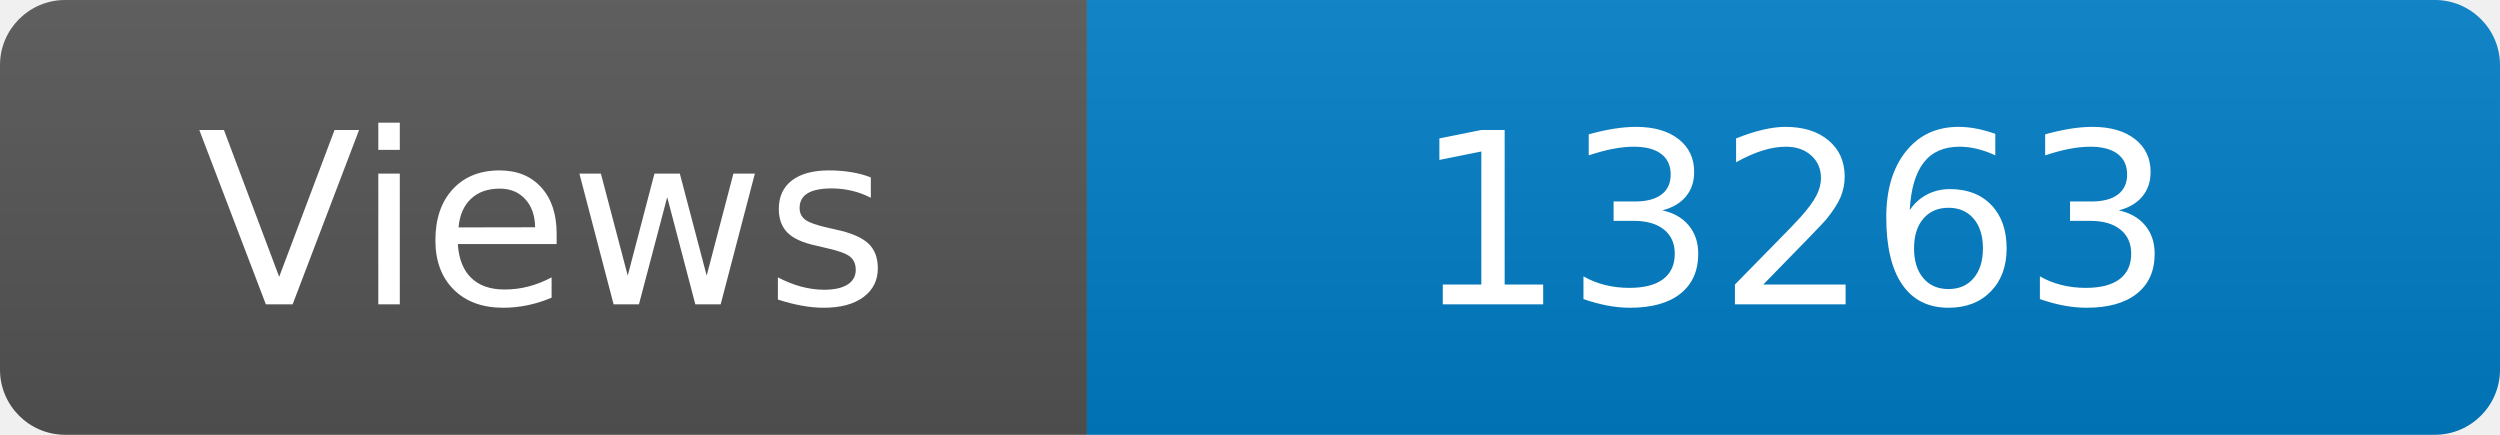
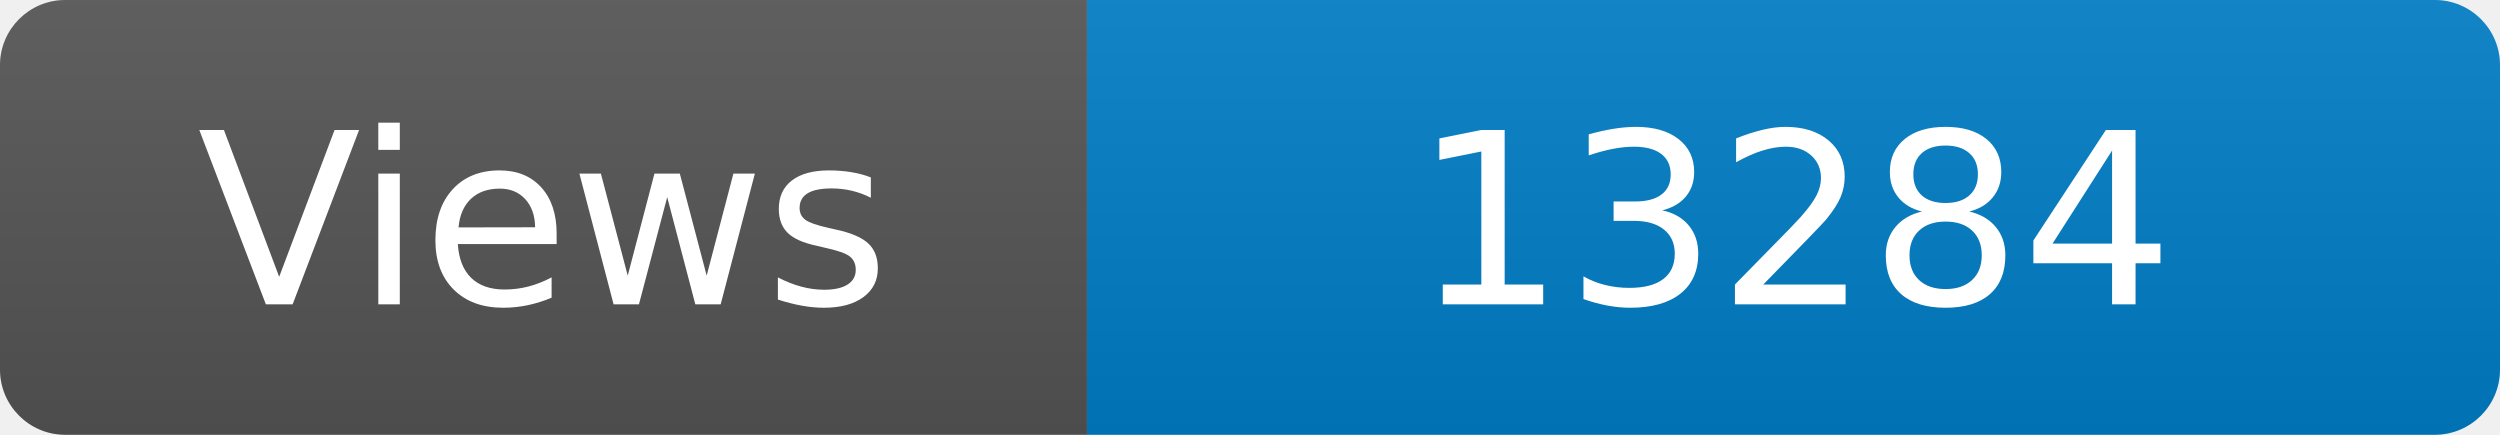
<svg xmlns="http://www.w3.org/2000/svg" width="115" height="20" role="img" aria-label="Maintained?: yes">
  <linearGradient id="s" x2="0" y2="100%">
    <stop offset="0" stop-color="#bbb" stop-opacity=".1" />
    <stop offset="1" stop-opacity=".1" />
  </linearGradient>
  <clipPath id="r">
    <rect width="115" height="20" rx="3" fill="#fff" />
  </clipPath>
  <g clip-path="url(#r)">
    <rect width="50" height="20" fill="#555" />
    <rect x="50" width="160" height="20" fill="#007ec6" />
    <rect width="115" height="20" fill="url(#s)" />
  </g>
  <g fill="#fff" text-anchor="middle" font-family="Verdana,Geneva,DejaVu Sans,sans-serif" font-size="110">
    <text x="250" y="140" transform="scale(.1)" fill="#fff">Views</text>
-     <text x="825" y="140" transform="scale(.1)" fill="#fff">13263</text>
+     <text x="825" y="140" transform="scale(.1)" fill="#fff">13284</text>
  </g>
</svg>
